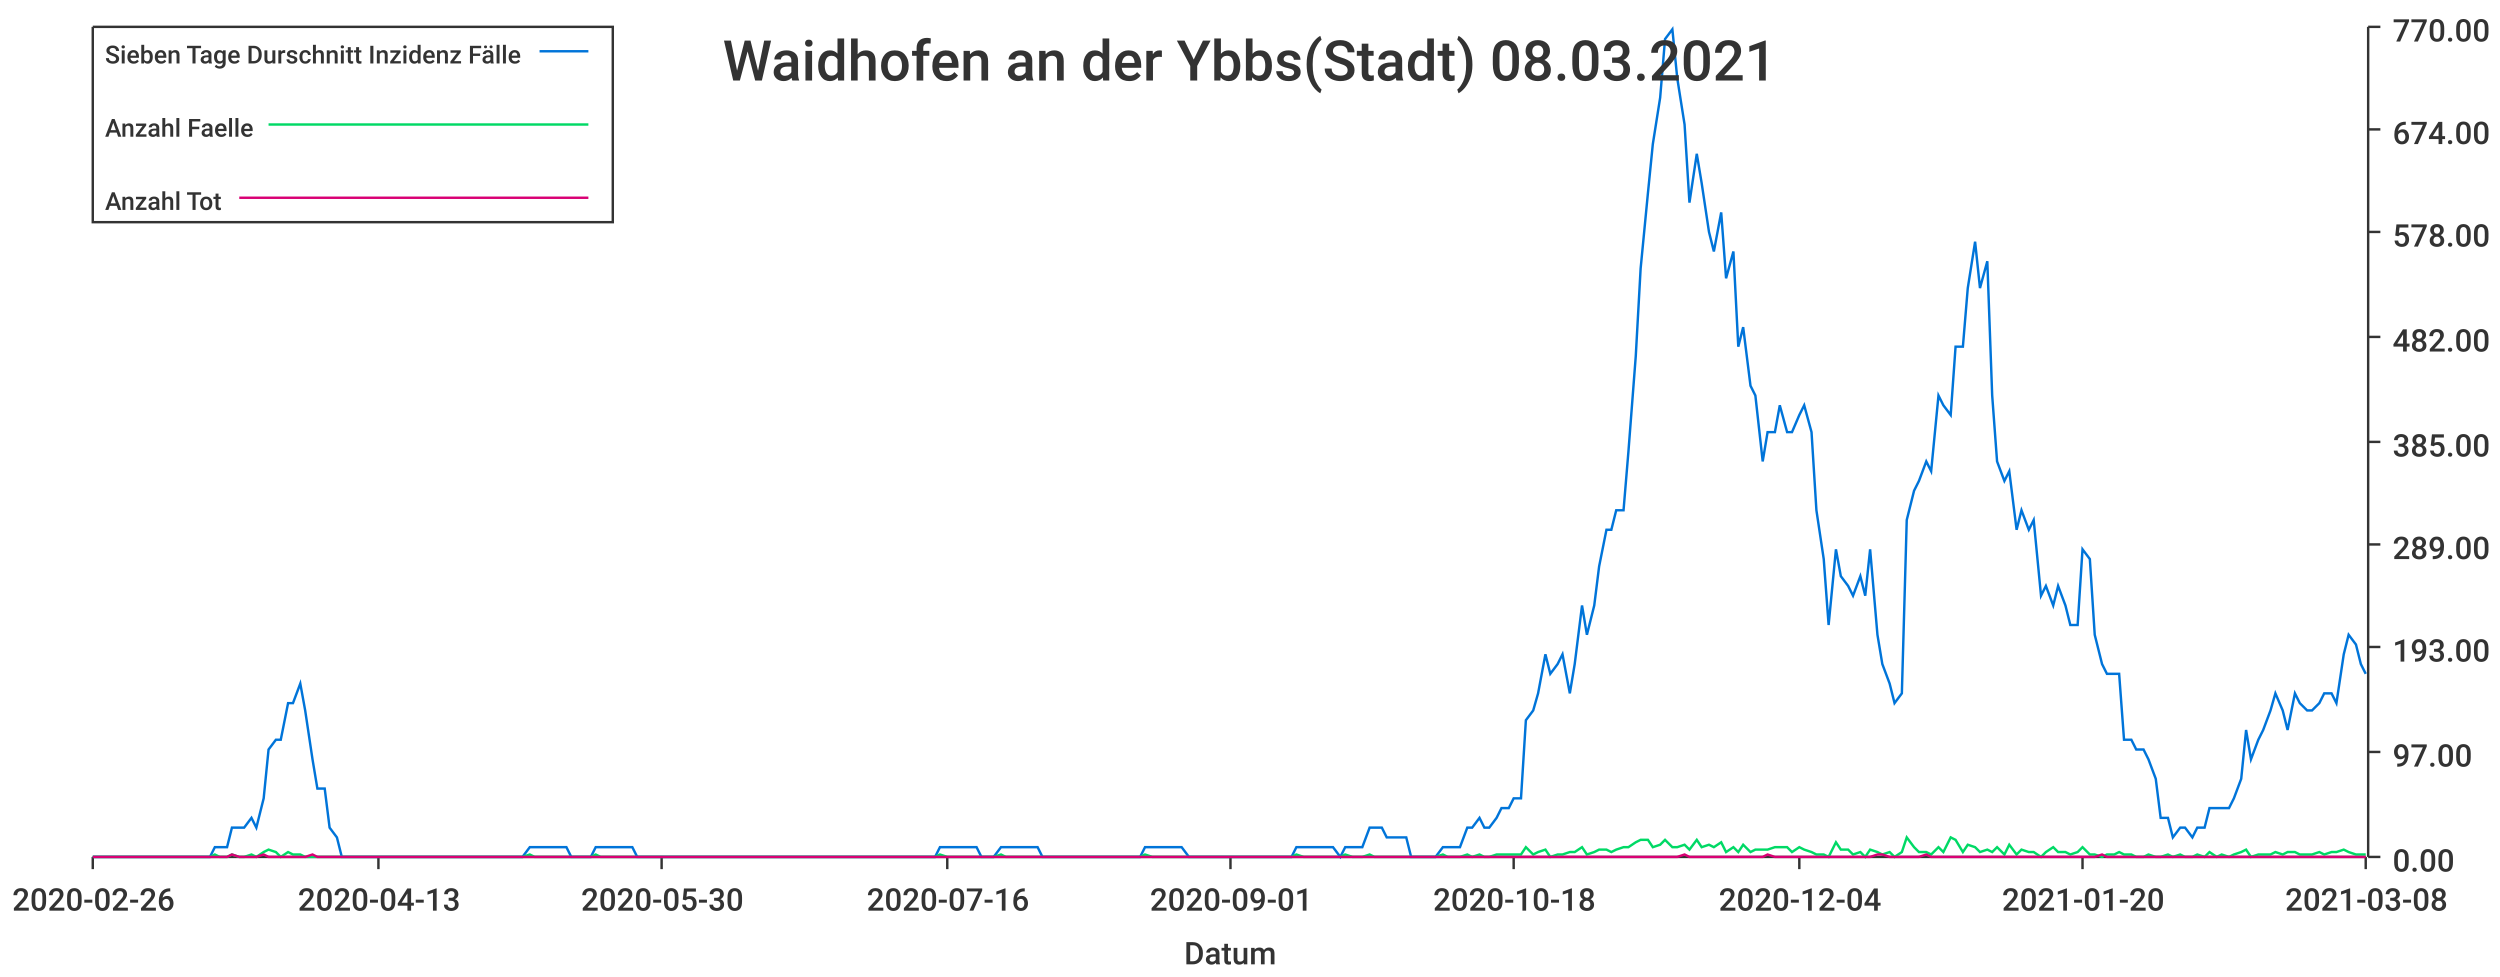
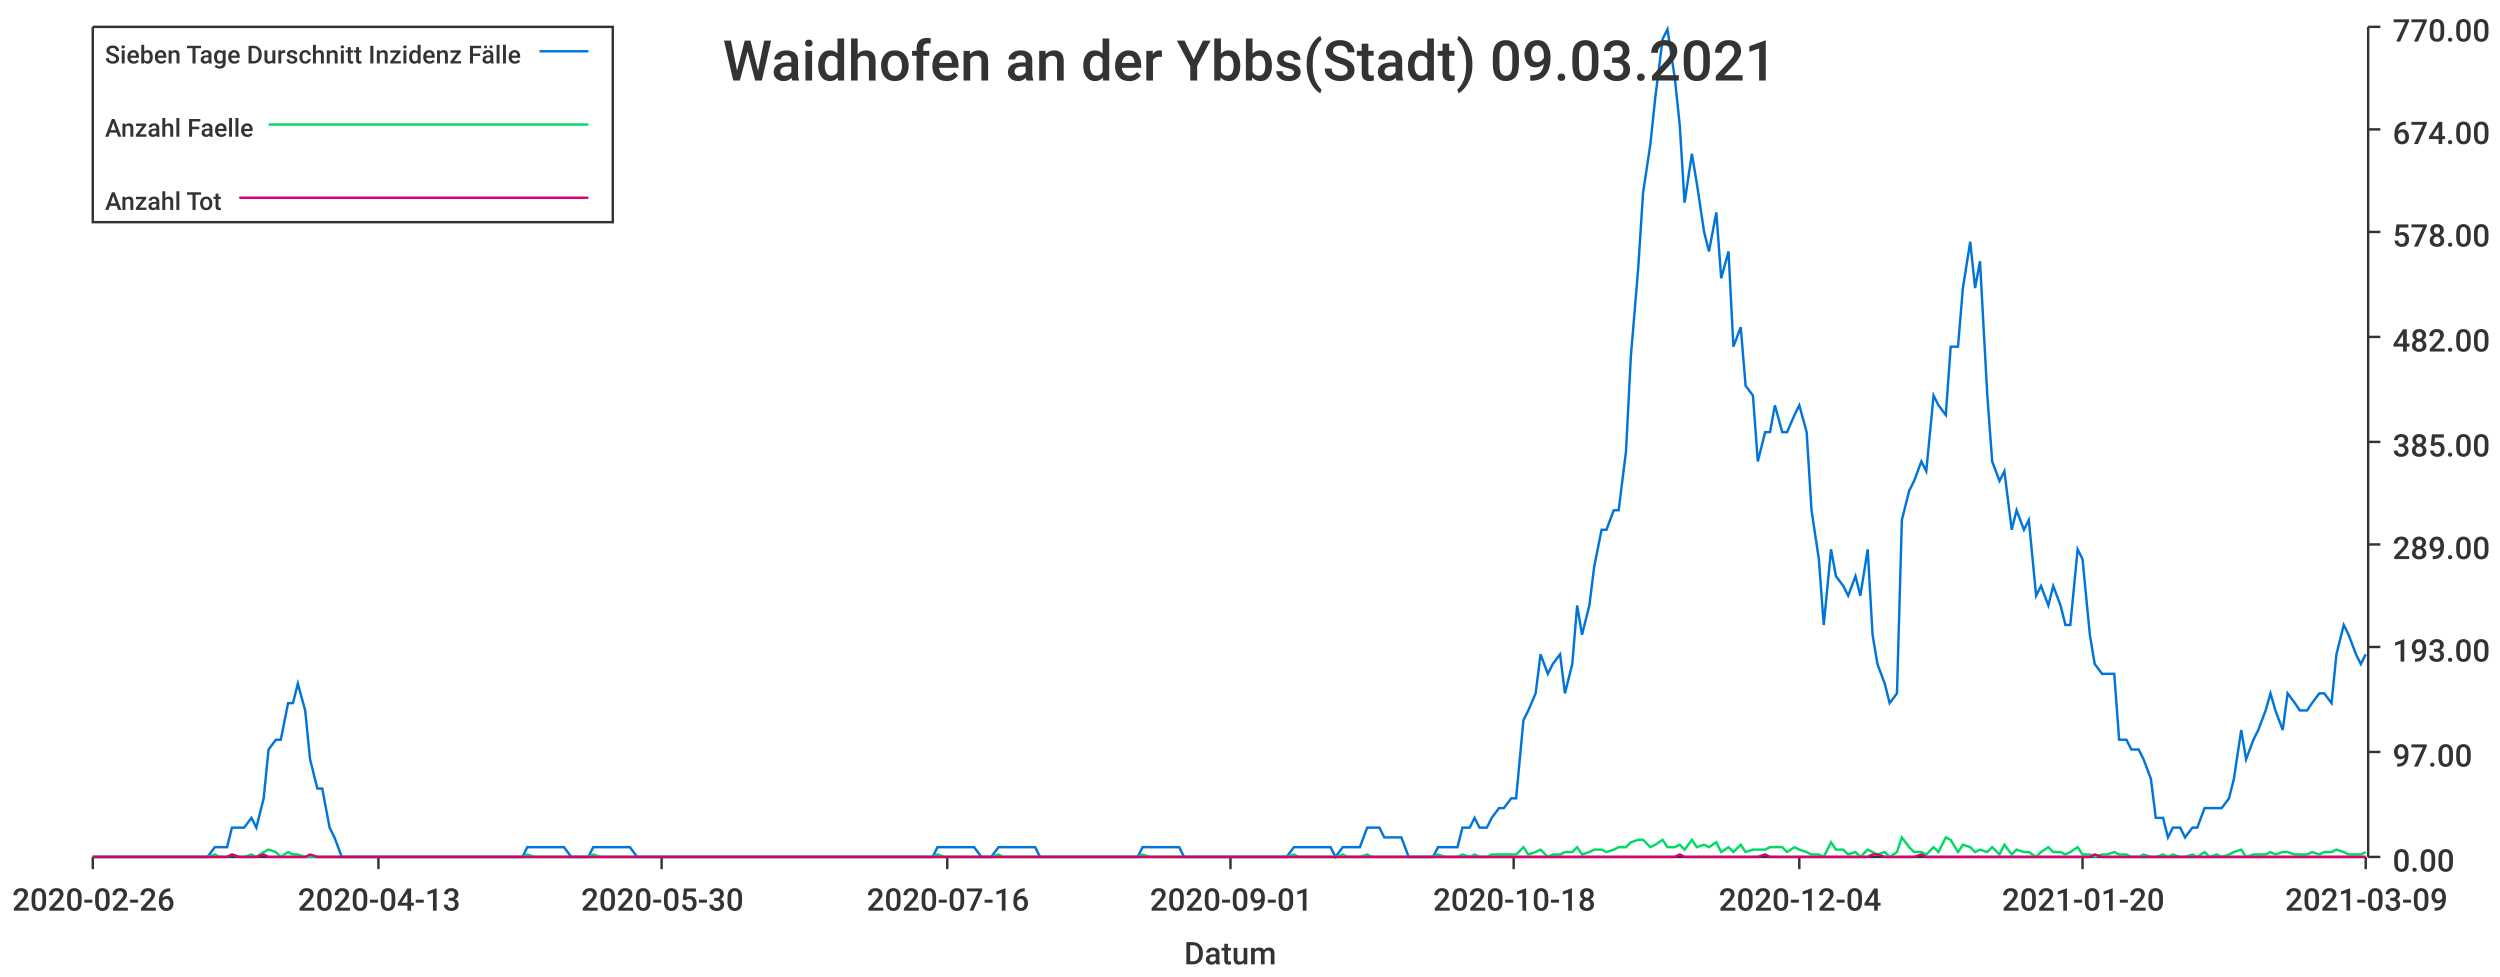
<svg xmlns="http://www.w3.org/2000/svg" width="1024" height="400">\n<path d="M 0 0 L 1024 0 L 1024 400 L 0 400 L 0 0" style="stroke-width:0;stroke:rgba(255,255,255,1.0);fill:rgba(255,255,255,1.0)" />
  <path d="M 38 11 L 969 11 L 969 351 L 38 351 L 38 11" style="stroke-width:0;stroke:rgba(255,255,255,1.0);fill:rgba(255,255,255,1.0)" />
  <path d="M 38 351 L 969 351" style="stroke-width:1;stroke:rgba(51,51,51,1.0);fill:none" />
  <path d="M 38 351 L 38 356" style="stroke-width:1;stroke:rgba(51,51,51,1.0);fill:none" />
  <text x="5" y="373" style="stroke-width:0;stroke:none;fill:rgba(51,51,51,1.0);font-size:12.8px;font-family:'Roboto Medium',sans-serif">2020-02-26</text>
  <path d="M 155 351 L 155 356" style="stroke-width:1;stroke:rgba(51,51,51,1.0);fill:none" />
  <text x="122" y="373" style="stroke-width:0;stroke:none;fill:rgba(51,51,51,1.0);font-size:12.8px;font-family:'Roboto Medium',sans-serif">2020-04-13</text>
  <path d="M 271 351 L 271 356" style="stroke-width:1;stroke:rgba(51,51,51,1.0);fill:none" />
  <text x="238" y="373" style="stroke-width:0;stroke:none;fill:rgba(51,51,51,1.0);font-size:12.8px;font-family:'Roboto Medium',sans-serif">2020-05-30</text>
  <path d="M 388 351 L 388 356" style="stroke-width:1;stroke:rgba(51,51,51,1.0);fill:none" />
  <text x="355" y="373" style="stroke-width:0;stroke:none;fill:rgba(51,51,51,1.0);font-size:12.8px;font-family:'Roboto Medium',sans-serif">2020-07-16</text>
  <path d="M 504 351 L 504 356" style="stroke-width:1;stroke:rgba(51,51,51,1.0);fill:none" />
  <text x="471" y="373" style="stroke-width:0;stroke:none;fill:rgba(51,51,51,1.0);font-size:12.8px;font-family:'Roboto Medium',sans-serif">2020-09-01</text>
  <path d="M 620 351 L 620 356" style="stroke-width:1;stroke:rgba(51,51,51,1.0);fill:none" />
  <text x="587" y="373" style="stroke-width:0;stroke:none;fill:rgba(51,51,51,1.0);font-size:12.8px;font-family:'Roboto Medium',sans-serif">2020-10-18</text>
  <path d="M 737 351 L 737 356" style="stroke-width:1;stroke:rgba(51,51,51,1.0);fill:none" />
  <text x="704" y="373" style="stroke-width:0;stroke:none;fill:rgba(51,51,51,1.0);font-size:12.8px;font-family:'Roboto Medium',sans-serif">2020-12-04</text>
  <path d="M 853 351 L 853 356" style="stroke-width:1;stroke:rgba(51,51,51,1.0);fill:none" />
  <text x="820" y="373" style="stroke-width:0;stroke:none;fill:rgba(51,51,51,1.0);font-size:12.8px;font-family:'Roboto Medium',sans-serif">2021-01-20</text>
  <path d="M 969 351 L 969 356" style="stroke-width:1;stroke:rgba(51,51,51,1.0);fill:none" />
-   <text x="936" y="373" style="stroke-width:0;stroke:none;fill:rgba(51,51,51,1.0);font-size:12.8px;font-family:'Roboto Medium',sans-serif">2021-03-08</text>
+   <text x="936" y="373" style="stroke-width:0;stroke:none;fill:rgba(51,51,51,1.0);font-size:12.8px;font-family:'Roboto Medium',sans-serif">2021-03-09</text>
  <text x="485" y="395" style="stroke-width:0;stroke:none;fill:rgba(51,51,51,1.0);font-size:12.8px;font-family:'Roboto Medium',sans-serif">Datum</text>
  <path d="M 970 351 L 970 11" style="stroke-width:1;stroke:rgba(51,51,51,1.0);fill:none" />
  <path d="M 970 351 L 975 351" style="stroke-width:1;stroke:rgba(51,51,51,1.0);fill:none" />
  <text x="980" y="357" style="stroke-width:0;stroke:none;fill:rgba(51,51,51,1.0);font-size:12.8px;font-family:'Roboto Medium',sans-serif">0.00</text>
  <path d="M 970 308 L 975 308" style="stroke-width:1;stroke:rgba(51,51,51,1.0);fill:none" />
  <text x="980" y="314" style="stroke-width:0;stroke:none;fill:rgba(51,51,51,1.0);font-size:12.8px;font-family:'Roboto Medium',sans-serif">97.00</text>
  <path d="M 970 265 L 975 265" style="stroke-width:1;stroke:rgba(51,51,51,1.0);fill:none" />
  <text x="980" y="271" style="stroke-width:0;stroke:none;fill:rgba(51,51,51,1.0);font-size:12.8px;font-family:'Roboto Medium',sans-serif">193.00</text>
  <path d="M 970 223 L 975 223" style="stroke-width:1;stroke:rgba(51,51,51,1.0);fill:none" />
  <text x="980" y="229" style="stroke-width:0;stroke:none;fill:rgba(51,51,51,1.0);font-size:12.8px;font-family:'Roboto Medium',sans-serif">289.00</text>
  <path d="M 970 181 L 975 181" style="stroke-width:1;stroke:rgba(51,51,51,1.0);fill:none" />
  <text x="980" y="187" style="stroke-width:0;stroke:none;fill:rgba(51,51,51,1.0);font-size:12.8px;font-family:'Roboto Medium',sans-serif">385.00</text>
  <path d="M 970 138 L 975 138" style="stroke-width:1;stroke:rgba(51,51,51,1.0);fill:none" />
  <text x="980" y="144" style="stroke-width:0;stroke:none;fill:rgba(51,51,51,1.0);font-size:12.8px;font-family:'Roboto Medium',sans-serif">482.00</text>
  <path d="M 970 95 L 975 95" style="stroke-width:1;stroke:rgba(51,51,51,1.0);fill:none" />
  <text x="980" y="101" style="stroke-width:0;stroke:none;fill:rgba(51,51,51,1.0);font-size:12.8px;font-family:'Roboto Medium',sans-serif">578.00</text>
  <path d="M 970 53 L 975 53" style="stroke-width:1;stroke:rgba(51,51,51,1.0);fill:none" />
  <text x="980" y="59" style="stroke-width:0;stroke:none;fill:rgba(51,51,51,1.0);font-size:12.8px;font-family:'Roboto Medium',sans-serif">674.00</text>
  <path d="M 970 11 L 975 11" style="stroke-width:1;stroke:rgba(51,51,51,1.0);fill:none" />
  <text x="980" y="17" style="stroke-width:0;stroke:none;fill:rgba(51,51,51,1.0);font-size:12.8px;font-family:'Roboto Medium',sans-serif">770.00</text>
-   <path d="M 38 351 L 41 351 L 43 351 L 46 351 L 48 351 L 51 351 L 53 351 L 56 351 L 58 351 L 61 351 L 63 351 L 66 351 L 68 351 L 71 351 L 73 351 L 76 351 L 78 351 L 81 351 L 83 351 L 86 351 L 88 347 L 90 347 L 93 347 L 95 339 L 98 339 L 100 339 L 103 335 L 105 339 L 108 327 L 110 307 L 113 303 L 115 303 L 118 288 L 120 288 L 123 280 L 125 291 L 128 311 L 130 323 L 133 323 L 135 339 L 138 343 L 140 351 L 142 351 L 145 351 L 147 351 L 150 351 L 152 351 L 155 351 L 157 351 L 160 351 L 162 351 L 165 351 L 167 351 L 170 351 L 172 351 L 175 351 L 177 351 L 180 351 L 182 351 L 185 351 L 187 351 L 190 351 L 192 351 L 194 351 L 197 351 L 199 351 L 202 351 L 204 351 L 207 351 L 209 351 L 212 351 L 214 351 L 217 347 L 219 347 L 222 347 L 224 347 L 227 347 L 229 347 L 232 347 L 234 351 L 237 351 L 239 351 L 242 351 L 244 347 L 246 347 L 249 347 L 251 347 L 254 347 L 256 347 L 259 347 L 261 351 L 264 351 L 266 351 L 269 351 L 271 351 L 274 351 L 276 351 L 279 351 L 281 351 L 284 351 L 286 351 L 289 351 L 291 351 L 294 351 L 296 351 L 298 351 L 301 351 L 303 351 L 306 351 L 308 351 L 311 351 L 313 351 L 316 351 L 318 351 L 321 351 L 323 351 L 326 351 L 328 351 L 331 351 L 333 351 L 336 351 L 338 351 L 341 351 L 343 351 L 346 351 L 348 351 L 350 351 L 353 351 L 355 351 L 358 351 L 360 351 L 363 351 L 365 351 L 368 351 L 370 351 L 373 351 L 375 351 L 378 351 L 380 351 L 383 351 L 385 347 L 388 347 L 390 347 L 393 347 L 395 347 L 398 347 L 400 347 L 402 351 L 405 351 L 407 351 L 410 347 L 412 347 L 415 347 L 417 347 L 420 347 L 422 347 L 425 347 L 427 351 L 430 351 L 432 351 L 435 351 L 437 351 L 440 351 L 442 351 L 445 351 L 447 351 L 450 351 L 452 351 L 454 351 L 457 351 L 459 351 L 462 351 L 464 351 L 467 351 L 469 347 L 472 347 L 474 347 L 477 347 L 479 347 L 482 347 L 484 347 L 487 351 L 489 351 L 492 351 L 494 351 L 497 351 L 499 351 L 502 351 L 504 351 L 506 351 L 509 351 L 511 351 L 514 351 L 516 351 L 519 351 L 521 351 L 524 351 L 526 351 L 529 351 L 531 347 L 534 347 L 536 347 L 539 347 L 541 347 L 544 347 L 546 347 L 549 351 L 551 347 L 554 347 L 556 347 L 558 347 L 561 339 L 563 339 L 566 339 L 568 343 L 571 343 L 573 343 L 576 343 L 578 351 L 581 351 L 583 351 L 586 351 L 588 351 L 591 347 L 593 347 L 596 347 L 598 347 L 601 339 L 603 339 L 606 335 L 608 339 L 610 339 L 613 335 L 615 331 L 618 331 L 620 327 L 623 327 L 625 295 L 628 291 L 630 284 L 633 268 L 635 276 L 638 272 L 640 268 L 643 284 L 645 272 L 648 248 L 650 260 L 653 248 L 655 232 L 658 217 L 660 217 L 662 209 L 665 209 L 667 185 L 670 146 L 672 110 L 675 79 L 677 59 L 680 40 L 682 16 L 685 12 L 687 32 L 690 51 L 692 83 L 695 63 L 697 75 L 700 95 L 702 103 L 705 87 L 707 114 L 710 103 L 712 142 L 714 134 L 717 158 L 719 162 L 722 189 L 724 177 L 727 177 L 729 166 L 732 177 L 734 177 L 737 170 L 739 166 L 742 177 L 744 209 L 747 229 L 749 256 L 752 225 L 754 236 L 757 240 L 759 244 L 762 236 L 764 244 L 766 225 L 769 260 L 771 272 L 774 280 L 776 288 L 779 284 L 781 213 L 784 201 L 786 197 L 789 189 L 791 193 L 794 162 L 796 166 L 799 170 L 801 142 L 804 142 L 806 118 L 809 99 L 811 118 L 814 107 L 816 162 L 818 189 L 821 197 L 823 193 L 826 217 L 828 209 L 831 217 L 833 213 L 836 244 L 838 240 L 841 248 L 843 240 L 846 248 L 848 256 L 851 256 L 853 225 L 856 229 L 858 260 L 861 272 L 863 276 L 866 276 L 868 276 L 870 303 L 873 303 L 875 307 L 878 307 L 880 311 L 883 319 L 885 335 L 888 335 L 890 343 L 893 339 L 895 339 L 898 343 L 900 339 L 903 339 L 905 331 L 908 331 L 910 331 L 913 331 L 915 327 L 918 319 L 920 299 L 922 311 L 925 303 L 927 299 L 930 291 L 932 284 L 935 291 L 937 299 L 940 284 L 942 288 L 945 291 L 947 291 L 950 288 L 952 284 L 955 284 L 957 288 L 960 268 L 962 260 L 965 264 L 967 272 L 969 276" style="stroke-width:1;stroke:rgba(0,116,217,1.0);fill:none" />
-   <path d="M 38 351 L 41 351 L 43 351 L 46 351 L 48 351 L 51 351 L 53 351 L 56 351 L 58 351 L 61 351 L 63 351 L 66 351 L 68 351 L 71 351 L 73 351 L 76 351 L 78 351 L 81 351 L 83 351 L 86 351 L 88 350 L 90 351 L 93 351 L 95 350 L 98 351 L 100 351 L 103 350 L 105 351 L 108 349 L 110 348 L 113 349 L 115 351 L 118 349 L 120 350 L 123 350 L 125 351 L 128 351 L 130 351 L 133 351 L 135 351 L 138 351 L 140 351 L 142 351 L 145 351 L 147 351 L 150 351 L 152 351 L 155 351 L 157 351 L 160 351 L 162 351 L 165 351 L 167 351 L 170 351 L 172 351 L 175 351 L 177 351 L 180 351 L 182 351 L 185 351 L 187 351 L 190 351 L 192 351 L 194 351 L 197 351 L 199 351 L 202 351 L 204 351 L 207 351 L 209 351 L 212 351 L 214 351 L 217 350 L 219 351 L 222 351 L 224 351 L 227 351 L 229 351 L 232 351 L 234 351 L 237 351 L 239 351 L 242 351 L 244 350 L 246 351 L 249 351 L 251 351 L 254 351 L 256 351 L 259 351 L 261 351 L 264 351 L 266 351 L 269 351 L 271 351 L 274 351 L 276 351 L 279 351 L 281 351 L 284 351 L 286 351 L 289 351 L 291 351 L 294 351 L 296 351 L 298 351 L 301 351 L 303 351 L 306 351 L 308 351 L 311 351 L 313 351 L 316 351 L 318 351 L 321 351 L 323 351 L 326 351 L 328 351 L 331 351 L 333 351 L 336 351 L 338 351 L 341 351 L 343 351 L 346 351 L 348 351 L 350 351 L 353 351 L 355 351 L 358 351 L 360 351 L 363 351 L 365 351 L 368 351 L 370 351 L 373 351 L 375 351 L 378 351 L 380 351 L 383 351 L 385 350 L 388 351 L 390 351 L 393 351 L 395 351 L 398 351 L 400 351 L 402 351 L 405 351 L 407 351 L 410 350 L 412 351 L 415 351 L 417 351 L 420 351 L 422 351 L 425 351 L 427 351 L 430 351 L 432 351 L 435 351 L 437 351 L 440 351 L 442 351 L 445 351 L 447 351 L 450 351 L 452 351 L 454 351 L 457 351 L 459 351 L 462 351 L 464 351 L 467 351 L 469 350 L 472 351 L 474 351 L 477 351 L 479 351 L 482 351 L 484 351 L 487 351 L 489 351 L 492 351 L 494 351 L 497 351 L 499 351 L 502 351 L 504 351 L 506 351 L 509 351 L 511 351 L 514 351 L 516 351 L 519 351 L 521 351 L 524 351 L 526 351 L 529 351 L 531 350 L 534 351 L 536 351 L 539 351 L 541 351 L 544 351 L 546 351 L 549 351 L 551 350 L 554 351 L 556 351 L 558 351 L 561 350 L 563 351 L 566 351 L 568 351 L 571 351 L 573 351 L 576 351 L 578 351 L 581 351 L 583 351 L 586 351 L 588 351 L 591 350 L 593 351 L 596 351 L 598 351 L 601 350 L 603 351 L 606 350 L 608 351 L 610 351 L 613 350 L 615 350 L 618 350 L 620 350 L 623 350 L 625 347 L 628 350 L 630 349 L 633 348 L 635 351 L 638 350 L 640 350 L 643 349 L 645 349 L 648 347 L 650 350 L 653 349 L 655 348 L 658 348 L 660 349 L 662 348 L 665 347 L 667 347 L 670 345 L 672 344 L 675 344 L 677 347 L 680 346 L 682 344 L 685 347 L 687 347 L 690 346 L 692 348 L 695 344 L 697 347 L 700 346 L 702 347 L 705 345 L 707 349 L 710 347 L 712 349 L 714 346 L 717 349 L 719 348 L 722 348 L 724 348 L 727 347 L 729 347 L 732 347 L 734 349 L 737 347 L 739 348 L 742 349 L 744 350 L 747 350 L 749 351 L 752 345 L 754 348 L 757 348 L 759 350 L 762 349 L 764 351 L 766 348 L 769 349 L 771 350 L 774 349 L 776 351 L 779 349 L 781 343 L 784 347 L 786 349 L 789 349 L 791 350 L 794 347 L 796 349 L 799 343 L 801 344 L 804 349 L 806 346 L 809 347 L 811 349 L 814 348 L 816 349 L 818 347 L 821 350 L 823 346 L 826 350 L 828 348 L 831 349 L 833 349 L 836 351 L 838 349 L 841 347 L 843 349 L 846 349 L 848 350 L 851 349 L 853 347 L 856 350 L 858 350 L 861 351 L 863 350 L 866 350 L 868 349 L 870 350 L 873 350 L 875 351 L 878 351 L 880 350 L 883 351 L 885 351 L 888 350 L 890 351 L 893 350 L 895 351 L 898 351 L 900 350 L 903 351 L 905 349 L 908 351 L 910 350 L 913 351 L 915 350 L 918 349 L 920 348 L 922 351 L 925 350 L 927 350 L 930 350 L 932 349 L 935 350 L 937 349 L 940 349 L 942 350 L 945 350 L 947 350 L 950 349 L 952 350 L 955 349 L 957 349 L 960 348 L 962 349 L 965 350 L 967 350 L 969 350" style="stroke-width:1;stroke:rgba(0,217,101,1.0);fill:none" />
-   <path d="M 38 351 L 41 351 L 43 351 L 46 351 L 48 351 L 51 351 L 53 351 L 56 351 L 58 351 L 61 351 L 63 351 L 66 351 L 68 351 L 71 351 L 73 351 L 76 351 L 78 351 L 81 351 L 83 351 L 86 351 L 88 351 L 90 351 L 93 351 L 95 350 L 98 351 L 100 351 L 103 351 L 105 351 L 108 350 L 110 351 L 113 351 L 115 351 L 118 351 L 120 351 L 123 351 L 125 351 L 128 350 L 130 351 L 133 351 L 135 351 L 138 351 L 140 351 L 142 351 L 145 351 L 147 351 L 150 351 L 152 351 L 155 351 L 157 351 L 160 351 L 162 351 L 165 351 L 167 351 L 170 351 L 172 351 L 175 351 L 177 351 L 180 351 L 182 351 L 185 351 L 187 351 L 190 351 L 192 351 L 194 351 L 197 351 L 199 351 L 202 351 L 204 351 L 207 351 L 209 351 L 212 351 L 214 351 L 217 351 L 219 351 L 222 351 L 224 351 L 227 351 L 229 351 L 232 351 L 234 351 L 237 351 L 239 351 L 242 351 L 244 351 L 246 351 L 249 351 L 251 351 L 254 351 L 256 351 L 259 351 L 261 351 L 264 351 L 266 351 L 269 351 L 271 351 L 274 351 L 276 351 L 279 351 L 281 351 L 284 351 L 286 351 L 289 351 L 291 351 L 294 351 L 296 351 L 298 351 L 301 351 L 303 351 L 306 351 L 308 351 L 311 351 L 313 351 L 316 351 L 318 351 L 321 351 L 323 351 L 326 351 L 328 351 L 331 351 L 333 351 L 336 351 L 338 351 L 341 351 L 343 351 L 346 351 L 348 351 L 350 351 L 353 351 L 355 351 L 358 351 L 360 351 L 363 351 L 365 351 L 368 351 L 370 351 L 373 351 L 375 351 L 378 351 L 380 351 L 383 351 L 385 351 L 388 351 L 390 351 L 393 351 L 395 351 L 398 351 L 400 351 L 402 351 L 405 351 L 407 351 L 410 351 L 412 351 L 415 351 L 417 351 L 420 351 L 422 351 L 425 351 L 427 351 L 430 351 L 432 351 L 435 351 L 437 351 L 440 351 L 442 351 L 445 351 L 447 351 L 450 351 L 452 351 L 454 351 L 457 351 L 459 351 L 462 351 L 464 351 L 467 351 L 469 351 L 472 351 L 474 351 L 477 351 L 479 351 L 482 351 L 484 351 L 487 351 L 489 351 L 492 351 L 494 351 L 497 351 L 499 351 L 502 351 L 504 351 L 506 351 L 509 351 L 511 351 L 514 351 L 516 351 L 519 351 L 521 351 L 524 351 L 526 351 L 529 351 L 531 351 L 534 351 L 536 351 L 539 351 L 541 351 L 544 351 L 546 351 L 549 351 L 551 351 L 554 351 L 556 351 L 558 351 L 561 351 L 563 351 L 566 351 L 568 351 L 571 351 L 573 351 L 576 351 L 578 351 L 581 351 L 583 351 L 586 351 L 588 351 L 591 351 L 593 351 L 596 351 L 598 351 L 601 351 L 603 351 L 606 351 L 608 351 L 610 351 L 613 351 L 615 351 L 618 351 L 620 351 L 623 351 L 625 351 L 628 351 L 630 351 L 633 351 L 635 351 L 638 351 L 640 351 L 643 351 L 645 351 L 648 351 L 650 351 L 653 351 L 655 351 L 658 351 L 660 351 L 662 351 L 665 351 L 667 351 L 670 351 L 672 351 L 675 351 L 677 351 L 680 351 L 682 351 L 685 351 L 687 351 L 690 350 L 692 351 L 695 351 L 697 351 L 700 351 L 702 351 L 705 351 L 707 351 L 710 351 L 712 351 L 714 351 L 717 351 L 719 351 L 722 351 L 724 350 L 727 351 L 729 351 L 732 351 L 734 351 L 737 351 L 739 351 L 742 351 L 744 351 L 747 351 L 749 351 L 752 351 L 754 351 L 757 351 L 759 351 L 762 351 L 764 351 L 766 351 L 769 350 L 771 350 L 774 351 L 776 351 L 779 351 L 781 351 L 784 351 L 786 351 L 789 350 L 791 351 L 794 351 L 796 351 L 799 351 L 801 351 L 804 351 L 806 351 L 809 351 L 811 351 L 814 351 L 816 351 L 818 351 L 821 351 L 823 351 L 826 351 L 828 351 L 831 351 L 833 351 L 836 351 L 838 351 L 841 351 L 843 351 L 846 351 L 848 351 L 851 351 L 853 351 L 856 351 L 858 351 L 861 350 L 863 351 L 866 351 L 868 351 L 870 351 L 873 351 L 875 351 L 878 351 L 880 351 L 883 351 L 885 351 L 888 351 L 890 351 L 893 351 L 895 351 L 898 351 L 900 351 L 903 351 L 905 351 L 908 351 L 910 351 L 913 351 L 915 351 L 918 351 L 920 351 L 922 351 L 925 351 L 927 351 L 930 351 L 932 351 L 935 351 L 937 351 L 940 351 L 942 351 L 945 351 L 947 351 L 950 351 L 952 351 L 955 351 L 957 351 L 960 351 L 962 351 L 965 351 L 967 351 L 969 351" style="stroke-width:1;stroke:rgba(217,0,116,1.0);fill:none" />
-   <text x="296" y="33" style="stroke-width:0;stroke:none;fill:rgba(51,51,51,1.0);font-size:23.0px;font-family:'Roboto Medium',sans-serif">Waidhofen an der Ybbs(Stadt) 08.03.2021</text>
+   <path d="M 38 351 L 41 351 L 43 351 L 46 351 L 48 351 L 51 351 L 53 351 L 56 351 L 58 351 L 61 351 L 63 351 L 66 351 L 68 351 L 71 351 L 73 351 L 76 351 L 78 351 L 80 351 L 83 351 L 85 351 L 88 347 L 90 347 L 93 347 L 95 339 L 98 339 L 100 339 L 103 335 L 105 339 L 108 327 L 110 307 L 113 303 L 115 303 L 118 288 L 120 288 L 122 280 L 125 291 L 127 311 L 130 323 L 132 323 L 135 339 L 137 343 L 140 351 L 142 351 L 145 351 L 147 351 L 150 351 L 152 351 L 155 351 L 157 351 L 160 351 L 162 351 L 164 351 L 167 351 L 169 351 L 172 351 L 174 351 L 177 351 L 179 351 L 182 351 L 184 351 L 187 351 L 189 351 L 192 351 L 194 351 L 197 351 L 199 351 L 201 351 L 204 351 L 206 351 L 209 351 L 211 351 L 214 351 L 216 347 L 219 347 L 221 347 L 224 347 L 226 347 L 229 347 L 231 347 L 234 351 L 236 351 L 239 351 L 241 351 L 243 347 L 246 347 L 248 347 L 251 347 L 253 347 L 256 347 L 258 347 L 261 351 L 263 351 L 266 351 L 268 351 L 271 351 L 273 351 L 276 351 L 278 351 L 281 351 L 283 351 L 285 351 L 288 351 L 290 351 L 293 351 L 295 351 L 298 351 L 300 351 L 303 351 L 305 351 L 308 351 L 310 351 L 313 351 L 315 351 L 318 351 L 320 351 L 322 351 L 325 351 L 327 351 L 330 351 L 332 351 L 335 351 L 337 351 L 340 351 L 342 351 L 345 351 L 347 351 L 350 351 L 352 351 L 355 351 L 357 351 L 360 351 L 362 351 L 364 351 L 367 351 L 369 351 L 372 351 L 374 351 L 377 351 L 379 351 L 382 351 L 384 347 L 387 347 L 389 347 L 392 347 L 394 347 L 397 347 L 399 347 L 402 351 L 404 351 L 406 351 L 409 347 L 411 347 L 414 347 L 416 347 L 419 347 L 421 347 L 424 347 L 426 351 L 429 351 L 431 351 L 434 351 L 436 351 L 439 351 L 441 351 L 443 351 L 446 351 L 448 351 L 451 351 L 453 351 L 456 351 L 458 351 L 461 351 L 463 351 L 466 351 L 468 347 L 471 347 L 473 347 L 476 347 L 478 347 L 481 347 L 483 347 L 485 351 L 488 351 L 490 351 L 493 351 L 495 351 L 498 351 L 500 351 L 503 351 L 505 351 L 508 351 L 510 351 L 513 351 L 515 351 L 518 351 L 520 351 L 523 351 L 525 351 L 527 351 L 530 347 L 532 347 L 535 347 L 537 347 L 540 347 L 542 347 L 545 347 L 547 351 L 550 347 L 552 347 L 555 347 L 557 347 L 560 339 L 562 339 L 565 339 L 567 343 L 569 343 L 572 343 L 574 343 L 577 351 L 579 351 L 582 351 L 584 351 L 587 351 L 589 347 L 592 347 L 594 347 L 597 347 L 599 339 L 602 339 L 604 335 L 606 339 L 609 339 L 611 335 L 614 331 L 616 331 L 619 327 L 621 327 L 624 295 L 626 291 L 629 284 L 631 268 L 634 276 L 636 272 L 639 268 L 641 284 L 644 272 L 646 248 L 648 260 L 651 248 L 653 232 L 656 217 L 658 217 L 661 209 L 663 209 L 666 185 L 668 146 L 671 110 L 673 79 L 676 59 L 678 40 L 681 16 L 683 12 L 686 32 L 688 51 L 690 83 L 693 63 L 695 75 L 698 95 L 700 103 L 703 87 L 705 114 L 708 103 L 710 142 L 713 134 L 715 158 L 718 162 L 720 189 L 723 177 L 725 177 L 727 166 L 730 177 L 732 177 L 735 170 L 737 166 L 740 177 L 742 209 L 745 229 L 747 256 L 750 225 L 752 236 L 755 240 L 757 244 L 760 236 L 762 244 L 765 225 L 767 260 L 769 272 L 772 280 L 774 288 L 777 284 L 779 213 L 782 201 L 784 197 L 787 189 L 789 193 L 792 162 L 794 166 L 797 170 L 799 142 L 802 142 L 804 118 L 807 99 L 809 118 L 811 107 L 814 162 L 816 189 L 819 197 L 821 193 L 824 217 L 826 209 L 829 217 L 831 213 L 834 244 L 836 240 L 839 248 L 841 240 L 844 248 L 846 256 L 848 256 L 851 225 L 853 229 L 856 260 L 858 272 L 861 276 L 863 276 L 866 276 L 868 303 L 871 303 L 873 307 L 876 307 L 878 311 L 881 319 L 883 335 L 886 335 L 888 343 L 890 339 L 893 339 L 895 343 L 898 339 L 900 339 L 903 331 L 905 331 L 908 331 L 910 331 L 913 327 L 915 319 L 918 299 L 920 311 L 923 303 L 925 299 L 928 291 L 930 284 L 932 291 L 935 299 L 937 284 L 940 288 L 942 291 L 945 291 L 947 288 L 950 284 L 952 284 L 955 288 L 957 268 L 960 256 L 962 260 L 965 268 L 967 272 L 969 268" style="stroke-width:1;stroke:rgba(0,116,217,1.0);fill:none" />
+   <path d="M 38 351 L 41 351 L 43 351 L 46 351 L 48 351 L 51 351 L 53 351 L 56 351 L 58 351 L 61 351 L 63 351 L 66 351 L 68 351 L 71 351 L 73 351 L 76 351 L 78 351 L 80 351 L 83 351 L 85 351 L 88 350 L 90 351 L 93 351 L 95 350 L 98 351 L 100 351 L 103 350 L 105 351 L 108 349 L 110 348 L 113 349 L 115 351 L 118 349 L 120 350 L 122 350 L 125 351 L 127 351 L 130 351 L 132 351 L 135 351 L 137 351 L 140 351 L 142 351 L 145 351 L 147 351 L 150 351 L 152 351 L 155 351 L 157 351 L 160 351 L 162 351 L 164 351 L 167 351 L 169 351 L 172 351 L 174 351 L 177 351 L 179 351 L 182 351 L 184 351 L 187 351 L 189 351 L 192 351 L 194 351 L 197 351 L 199 351 L 201 351 L 204 351 L 206 351 L 209 351 L 211 351 L 214 351 L 216 350 L 219 351 L 221 351 L 224 351 L 226 351 L 229 351 L 231 351 L 234 351 L 236 351 L 239 351 L 241 351 L 243 350 L 246 351 L 248 351 L 251 351 L 253 351 L 256 351 L 258 351 L 261 351 L 263 351 L 266 351 L 268 351 L 271 351 L 273 351 L 276 351 L 278 351 L 281 351 L 283 351 L 285 351 L 288 351 L 290 351 L 293 351 L 295 351 L 298 351 L 300 351 L 303 351 L 305 351 L 308 351 L 310 351 L 313 351 L 315 351 L 318 351 L 320 351 L 322 351 L 325 351 L 327 351 L 330 351 L 332 351 L 335 351 L 337 351 L 340 351 L 342 351 L 345 351 L 347 351 L 350 351 L 352 351 L 355 351 L 357 351 L 360 351 L 362 351 L 364 351 L 367 351 L 369 351 L 372 351 L 374 351 L 377 351 L 379 351 L 382 351 L 384 350 L 387 351 L 389 351 L 392 351 L 394 351 L 397 351 L 399 351 L 402 351 L 404 351 L 406 351 L 409 350 L 411 351 L 414 351 L 416 351 L 419 351 L 421 351 L 424 351 L 426 351 L 429 351 L 431 351 L 434 351 L 436 351 L 439 351 L 441 351 L 443 351 L 446 351 L 448 351 L 451 351 L 453 351 L 456 351 L 458 351 L 461 351 L 463 351 L 466 351 L 468 350 L 471 351 L 473 351 L 476 351 L 478 351 L 481 351 L 483 351 L 485 351 L 488 351 L 490 351 L 493 351 L 495 351 L 498 351 L 500 351 L 503 351 L 505 351 L 508 351 L 510 351 L 513 351 L 515 351 L 518 351 L 520 351 L 523 351 L 525 351 L 527 351 L 530 350 L 532 351 L 535 351 L 537 351 L 540 351 L 542 351 L 545 351 L 547 351 L 550 350 L 552 351 L 555 351 L 557 351 L 560 350 L 562 351 L 565 351 L 567 351 L 569 351 L 572 351 L 574 351 L 577 351 L 579 351 L 582 351 L 584 351 L 587 351 L 589 350 L 592 351 L 594 351 L 597 351 L 599 350 L 602 351 L 604 350 L 606 351 L 609 351 L 611 350 L 614 350 L 616 350 L 619 350 L 621 350 L 624 347 L 626 350 L 629 349 L 631 348 L 634 351 L 636 350 L 639 350 L 641 349 L 644 349 L 646 347 L 648 350 L 651 349 L 653 348 L 656 348 L 658 349 L 661 348 L 663 347 L 666 347 L 668 345 L 671 344 L 673 344 L 676 347 L 678 346 L 681 344 L 683 347 L 686 347 L 688 346 L 690 348 L 693 344 L 695 347 L 698 346 L 700 347 L 703 345 L 705 349 L 708 347 L 710 349 L 713 346 L 715 349 L 718 348 L 720 348 L 723 348 L 725 347 L 727 347 L 730 347 L 732 349 L 735 347 L 737 348 L 740 349 L 742 350 L 745 350 L 747 351 L 750 345 L 752 348 L 755 348 L 757 350 L 760 349 L 762 351 L 765 348 L 767 349 L 769 350 L 772 349 L 774 351 L 777 349 L 779 343 L 782 347 L 784 349 L 787 349 L 789 350 L 792 347 L 794 349 L 797 343 L 799 344 L 802 349 L 804 346 L 807 347 L 809 349 L 811 348 L 814 349 L 816 347 L 819 350 L 821 346 L 824 350 L 826 348 L 829 349 L 831 349 L 834 351 L 836 349 L 839 347 L 841 349 L 844 349 L 846 350 L 848 349 L 851 347 L 853 350 L 856 350 L 858 351 L 861 350 L 863 350 L 866 349 L 868 350 L 871 350 L 873 351 L 876 351 L 878 350 L 881 351 L 883 351 L 886 350 L 888 351 L 890 350 L 893 351 L 895 351 L 898 350 L 900 351 L 903 349 L 905 351 L 908 350 L 910 351 L 913 350 L 915 349 L 918 348 L 920 351 L 923 350 L 925 350 L 928 350 L 930 349 L 932 350 L 935 349 L 937 349 L 940 350 L 942 350 L 945 350 L 947 349 L 950 350 L 952 349 L 955 349 L 957 348 L 960 349 L 962 350 L 965 350 L 967 350 L 969 349" style="stroke-width:1;stroke:rgba(0,217,101,1.0);fill:none" />
+   <path d="M 38 351 L 41 351 L 43 351 L 46 351 L 48 351 L 51 351 L 53 351 L 56 351 L 58 351 L 61 351 L 63 351 L 66 351 L 68 351 L 71 351 L 73 351 L 76 351 L 78 351 L 80 351 L 83 351 L 85 351 L 88 351 L 90 351 L 93 351 L 95 350 L 98 351 L 100 351 L 103 351 L 105 351 L 108 350 L 110 351 L 113 351 L 115 351 L 118 351 L 120 351 L 122 351 L 125 351 L 127 350 L 130 351 L 132 351 L 135 351 L 137 351 L 140 351 L 142 351 L 145 351 L 147 351 L 150 351 L 152 351 L 155 351 L 157 351 L 160 351 L 162 351 L 164 351 L 167 351 L 169 351 L 172 351 L 174 351 L 177 351 L 179 351 L 182 351 L 184 351 L 187 351 L 189 351 L 192 351 L 194 351 L 197 351 L 199 351 L 201 351 L 204 351 L 206 351 L 209 351 L 211 351 L 214 351 L 216 351 L 219 351 L 221 351 L 224 351 L 226 351 L 229 351 L 231 351 L 234 351 L 236 351 L 239 351 L 241 351 L 243 351 L 246 351 L 248 351 L 251 351 L 253 351 L 256 351 L 258 351 L 261 351 L 263 351 L 266 351 L 268 351 L 271 351 L 273 351 L 276 351 L 278 351 L 281 351 L 283 351 L 285 351 L 288 351 L 290 351 L 293 351 L 295 351 L 298 351 L 300 351 L 303 351 L 305 351 L 308 351 L 310 351 L 313 351 L 315 351 L 318 351 L 320 351 L 322 351 L 325 351 L 327 351 L 330 351 L 332 351 L 335 351 L 337 351 L 340 351 L 342 351 L 345 351 L 347 351 L 350 351 L 352 351 L 355 351 L 357 351 L 360 351 L 362 351 L 364 351 L 367 351 L 369 351 L 372 351 L 374 351 L 377 351 L 379 351 L 382 351 L 384 351 L 387 351 L 389 351 L 392 351 L 394 351 L 397 351 L 399 351 L 402 351 L 404 351 L 406 351 L 409 351 L 411 351 L 414 351 L 416 351 L 419 351 L 421 351 L 424 351 L 426 351 L 429 351 L 431 351 L 434 351 L 436 351 L 439 351 L 441 351 L 443 351 L 446 351 L 448 351 L 451 351 L 453 351 L 456 351 L 458 351 L 461 351 L 463 351 L 466 351 L 468 351 L 471 351 L 473 351 L 476 351 L 478 351 L 481 351 L 483 351 L 485 351 L 488 351 L 490 351 L 493 351 L 495 351 L 498 351 L 500 351 L 503 351 L 505 351 L 508 351 L 510 351 L 513 351 L 515 351 L 518 351 L 520 351 L 523 351 L 525 351 L 527 351 L 530 351 L 532 351 L 535 351 L 537 351 L 540 351 L 542 351 L 545 351 L 547 351 L 550 351 L 552 351 L 555 351 L 557 351 L 560 351 L 562 351 L 565 351 L 567 351 L 569 351 L 572 351 L 574 351 L 577 351 L 579 351 L 582 351 L 584 351 L 587 351 L 589 351 L 592 351 L 594 351 L 597 351 L 599 351 L 602 351 L 604 351 L 606 351 L 609 351 L 611 351 L 614 351 L 616 351 L 619 351 L 621 351 L 624 351 L 626 351 L 629 351 L 631 351 L 634 351 L 636 351 L 639 351 L 641 351 L 644 351 L 646 351 L 648 351 L 651 351 L 653 351 L 656 351 L 658 351 L 661 351 L 663 351 L 666 351 L 668 351 L 671 351 L 673 351 L 676 351 L 678 351 L 681 351 L 683 351 L 686 351 L 688 350 L 690 351 L 693 351 L 695 351 L 698 351 L 700 351 L 703 351 L 705 351 L 708 351 L 710 351 L 713 351 L 715 351 L 718 351 L 720 351 L 723 350 L 725 351 L 727 351 L 730 351 L 732 351 L 735 351 L 737 351 L 740 351 L 742 351 L 745 351 L 747 351 L 750 351 L 752 351 L 755 351 L 757 351 L 760 351 L 762 351 L 765 351 L 767 350 L 769 350 L 772 351 L 774 351 L 777 351 L 779 351 L 782 351 L 784 351 L 787 350 L 789 351 L 792 351 L 794 351 L 797 351 L 799 351 L 802 351 L 804 351 L 807 351 L 809 351 L 811 351 L 814 351 L 816 351 L 819 351 L 821 351 L 824 351 L 826 351 L 829 351 L 831 351 L 834 351 L 836 351 L 839 351 L 841 351 L 844 351 L 846 351 L 848 351 L 851 351 L 853 351 L 856 351 L 858 350 L 861 351 L 863 351 L 866 351 L 868 351 L 871 351 L 873 351 L 876 351 L 878 351 L 881 351 L 883 351 L 886 351 L 888 351 L 890 351 L 893 351 L 895 351 L 898 351 L 900 351 L 903 351 L 905 351 L 908 351 L 910 351 L 913 351 L 915 351 L 918 351 L 920 351 L 923 351 L 925 351 L 928 351 L 930 351 L 932 351 L 935 351 L 937 351 L 940 351 L 942 351 L 945 351 L 947 351 L 950 351 L 952 351 L 955 351 L 957 351 L 960 351 L 962 351 L 965 351 L 967 351 L 969 351" style="stroke-width:1;stroke:rgba(217,0,116,1.0);fill:none" />
+   <text x="296" y="33" style="stroke-width:0;stroke:none;fill:rgba(51,51,51,1.0);font-size:23.0px;font-family:'Roboto Medium',sans-serif">Waidhofen an der Ybbs(Stadt) 09.03.2021</text>
  <path d="M 38 11 L 251 11 L 251 91 L 38 91 L 38 11" style="stroke-width:1;stroke:rgba(51,51,51,1.0);fill:rgba(255,255,255,1.0)" />
  <text x="43" y="26" style="stroke-width:0;stroke:none;fill:rgba(51,51,51,1.0);font-size:10.2px;font-family:'Roboto Medium',sans-serif">Sieben Tage Durschnitt Inzidenz Fälle</text>
  <path d="M 221 21 L 241 21" style="stroke-width:1;stroke:rgba(0,116,217,1.0);fill:none" />
  <text x="43" y="56" style="stroke-width:0;stroke:none;fill:rgba(51,51,51,1.0);font-size:10.2px;font-family:'Roboto Medium',sans-serif">Anzahl Faelle</text>
  <path d="M 110 51 L 241 51" style="stroke-width:1;stroke:rgba(0,217,101,1.0);fill:none" />
  <text x="43" y="86" style="stroke-width:0;stroke:none;fill:rgba(51,51,51,1.0);font-size:10.2px;font-family:'Roboto Medium',sans-serif">Anzahl Tot</text>
  <path d="M 98 81 L 241 81" style="stroke-width:1;stroke:rgba(217,0,116,1.0);fill:none" />
</svg>
